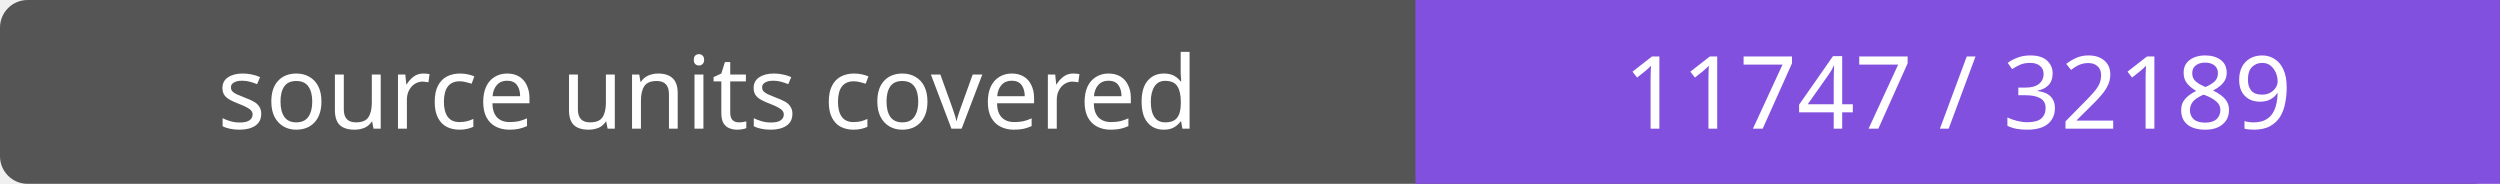
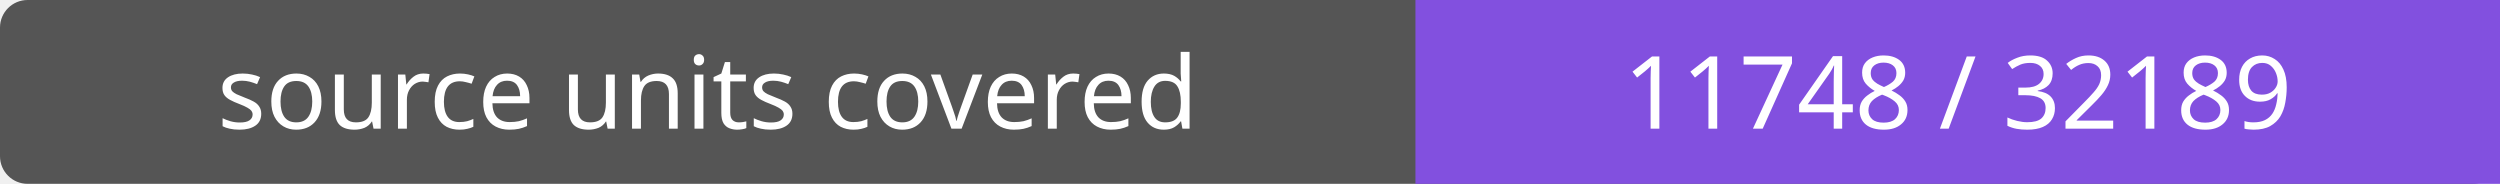
- <svg xmlns="http://www.w3.org/2000/svg" width="272" height="20" role="img" aria-label="source units covered: 11747 / 32189">
+ <svg xmlns="http://www.w3.org/2000/svg" width="272" height="20" role="img" aria-label="source units covered: 11748 / 32189">
  <rect width="272" height="20" rx="3" fill="#555" />
  <path fill="#8250df" d="M154 0h118v20H154z" />
  <g fill="#fff" text-anchor="middle" font-family="Verdana,sans-serif" font-size="11">
    <text x="77.0" y="14">source units covered</text>
-     <text x="213.0" y="14">11747 / 32189</text>
+     <text x="213.0" y="14">11748 / 32189</text>
  </g>
</svg>
